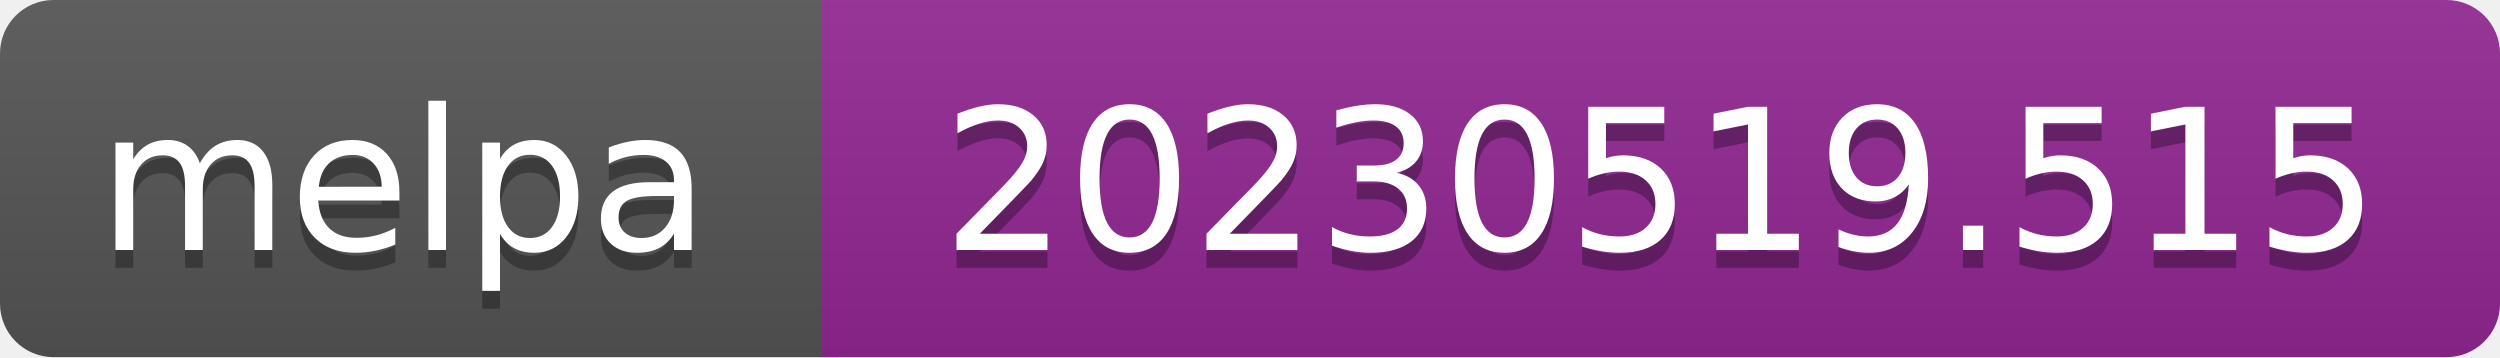
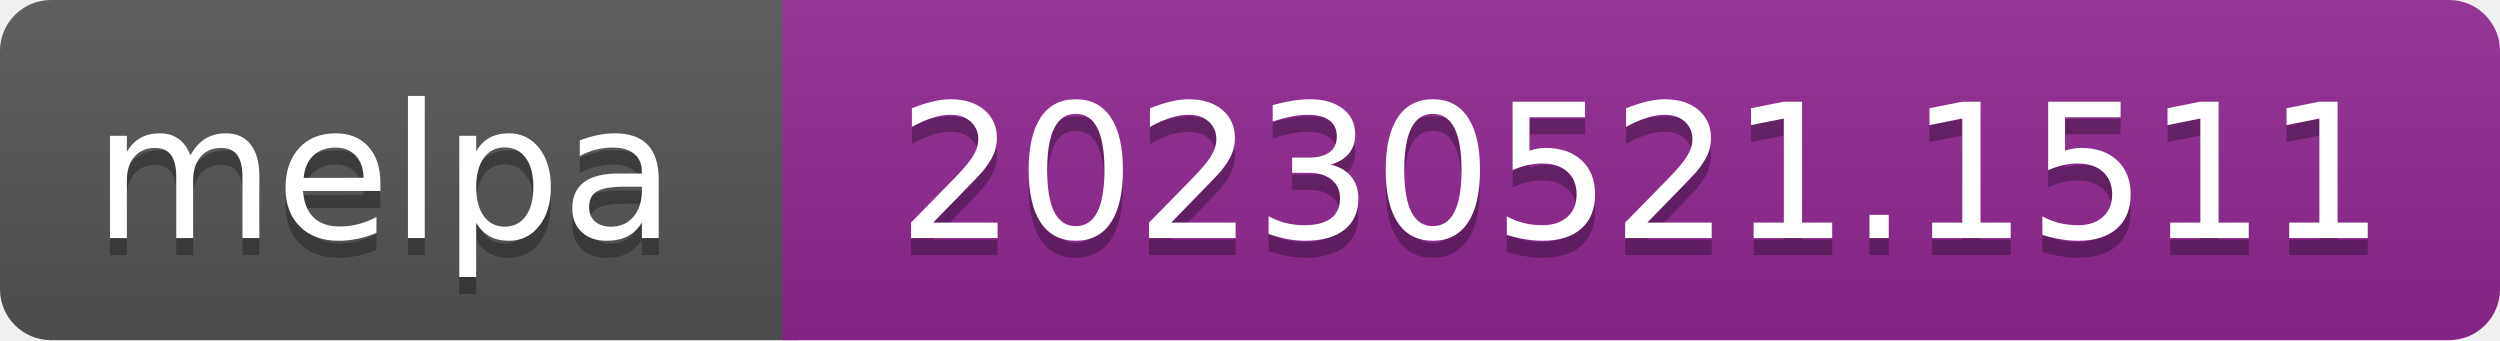
- <svg xmlns="http://www.w3.org/2000/svg" width="140" height="20" role="img" aria-label="melpa: 20230519.515">
+ <svg xmlns="http://www.w3.org/2000/svg" width="147" height="20" role="img" aria-label="melpa: 20230521.1511">
  <linearGradient id="s" x2="0" y2="100%">
    <stop offset="0" stop-color="#bbb" stop-opacity=".1" />
    <stop offset="1" stop-opacity=".1" />
  </linearGradient>
  <clipPath id="r">
-     <rect width="140" height="20" rx="3" fill="#fff" />
+     <rect width="147" height="20" rx="3" fill="#fff" />
  </clipPath>
  <g clip-path="url(#r)">
    <rect width="47" height="20" fill="#555" />
-     <rect x="46" width="140" height="20" fill="#922793" />
-     <rect width="140" height="20" fill="url(#s)" />
+     <rect x="46" width="147" height="20" fill="#922793" />
+     <rect width="147" height="20" fill="url(#s)" />
  </g>
  <g fill="#fff" text-anchor="middle" font-family="Verdana,Geneva,DejaVu Sans,sans-serif" font-size="110" text-rendering="geometricPrecision">
    <text aria-hidden="true" x="226" y="150" fill="#010101" fill-opacity=".3" transform="scale(.1)" textLength="343">melpa</text>
    <text x="226" y="140" transform="scale(.1)" fill="#fff" textLength="343">melpa</text>
-     <text aria-hidden="true" x="930" y="150" fill="#010101" fill-opacity=".3" transform="scale(.1)" textLength="805">20230519.515</text>
-     <text x="930" y="140" transform="scale(.1)" fill="#fff" textLength="805">20230519.515</text>
+     <text aria-hidden="true" x="965" y="150" fill="#010101" fill-opacity=".3" transform="scale(.1)" textLength="875">20230521.1511</text>
+     <text x="965" y="140" transform="scale(.1)" fill="#fff" textLength="875">20230521.1511</text>
  </g>
</svg>
